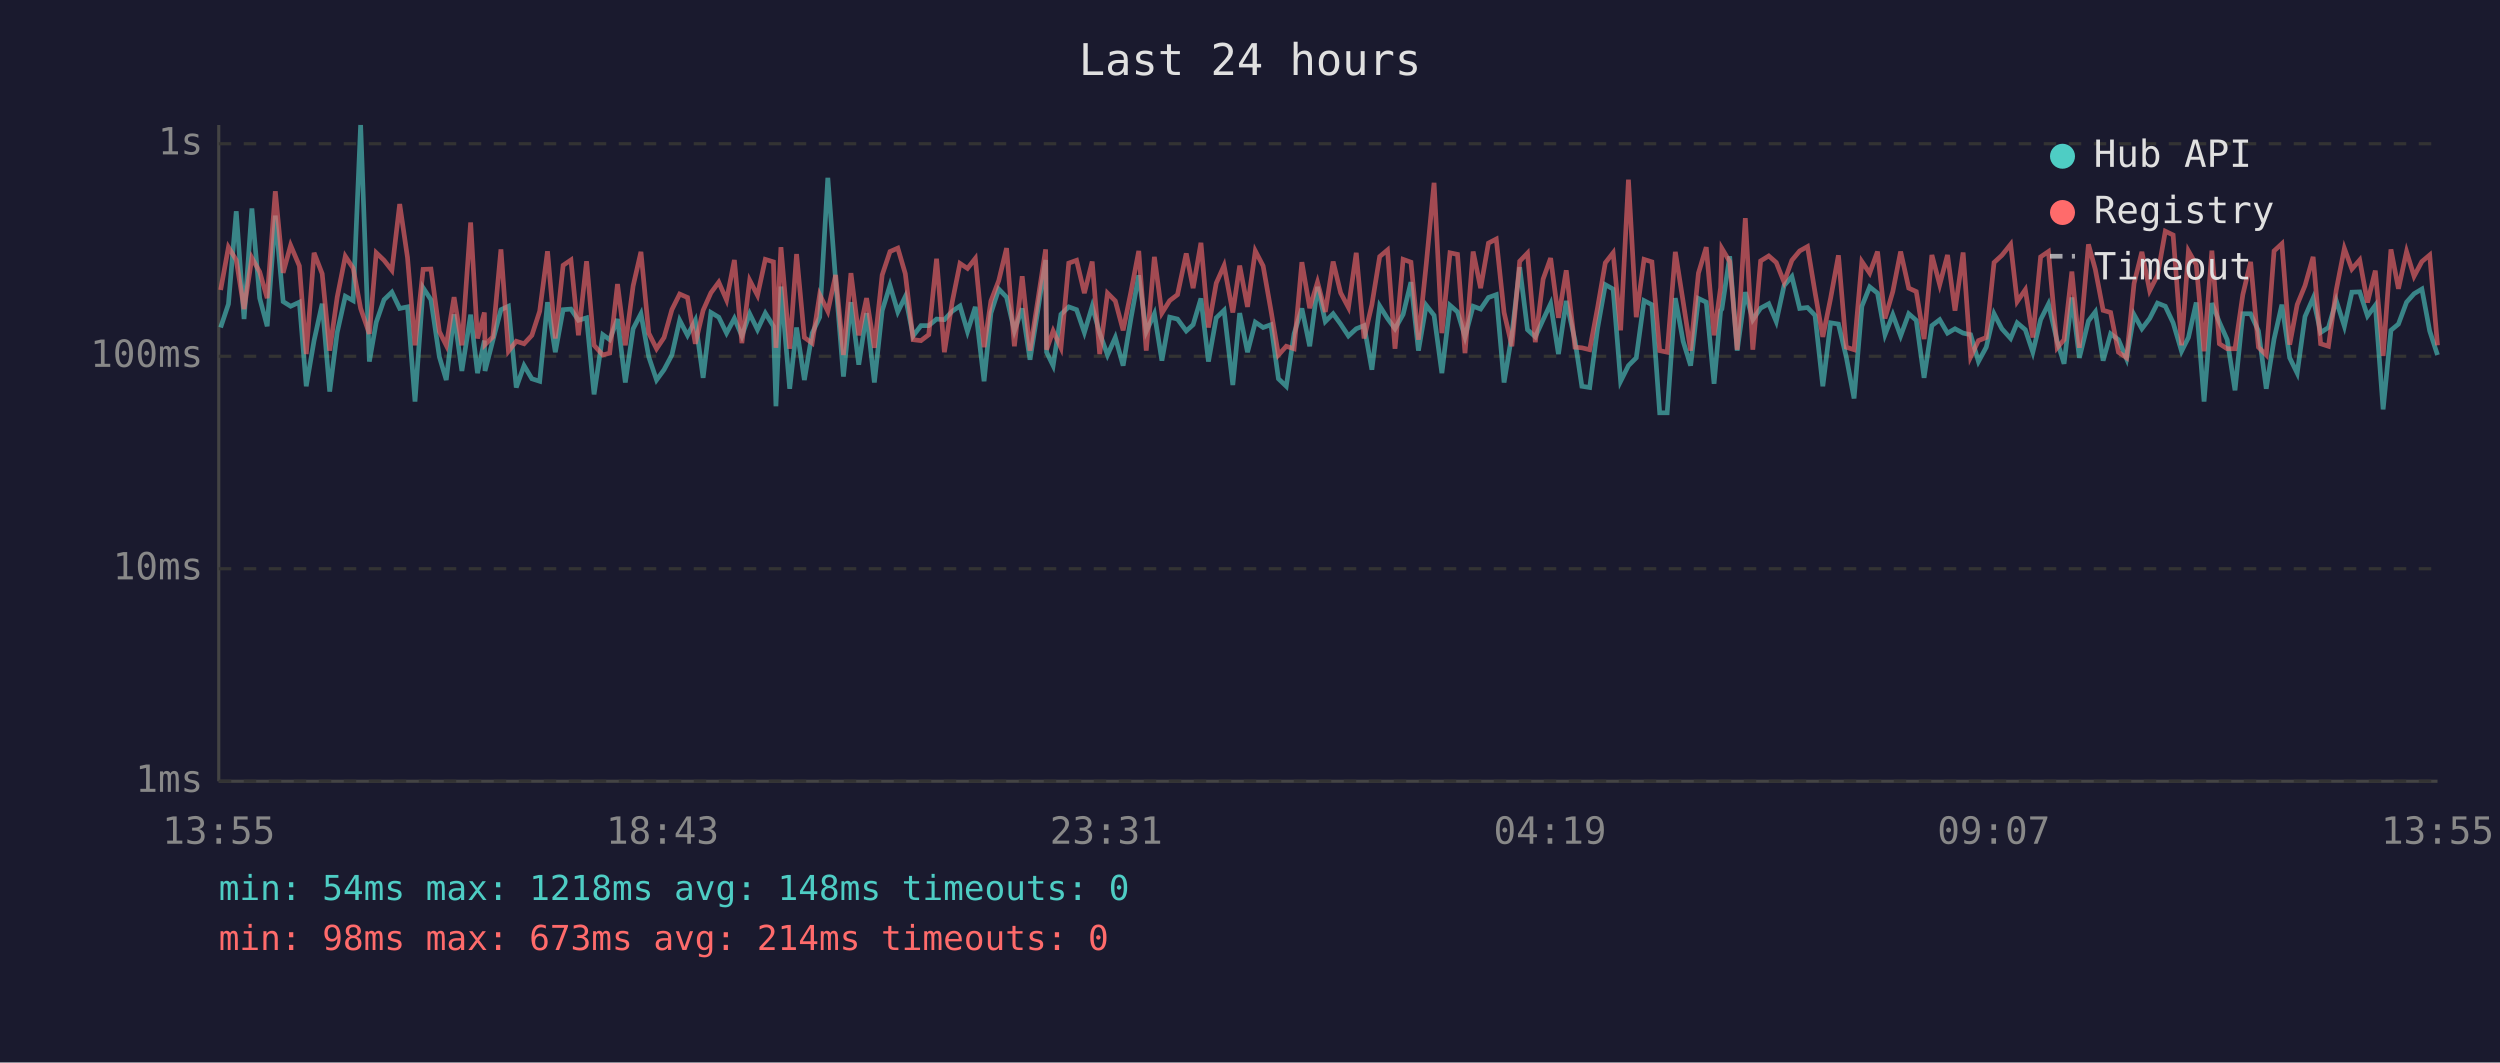
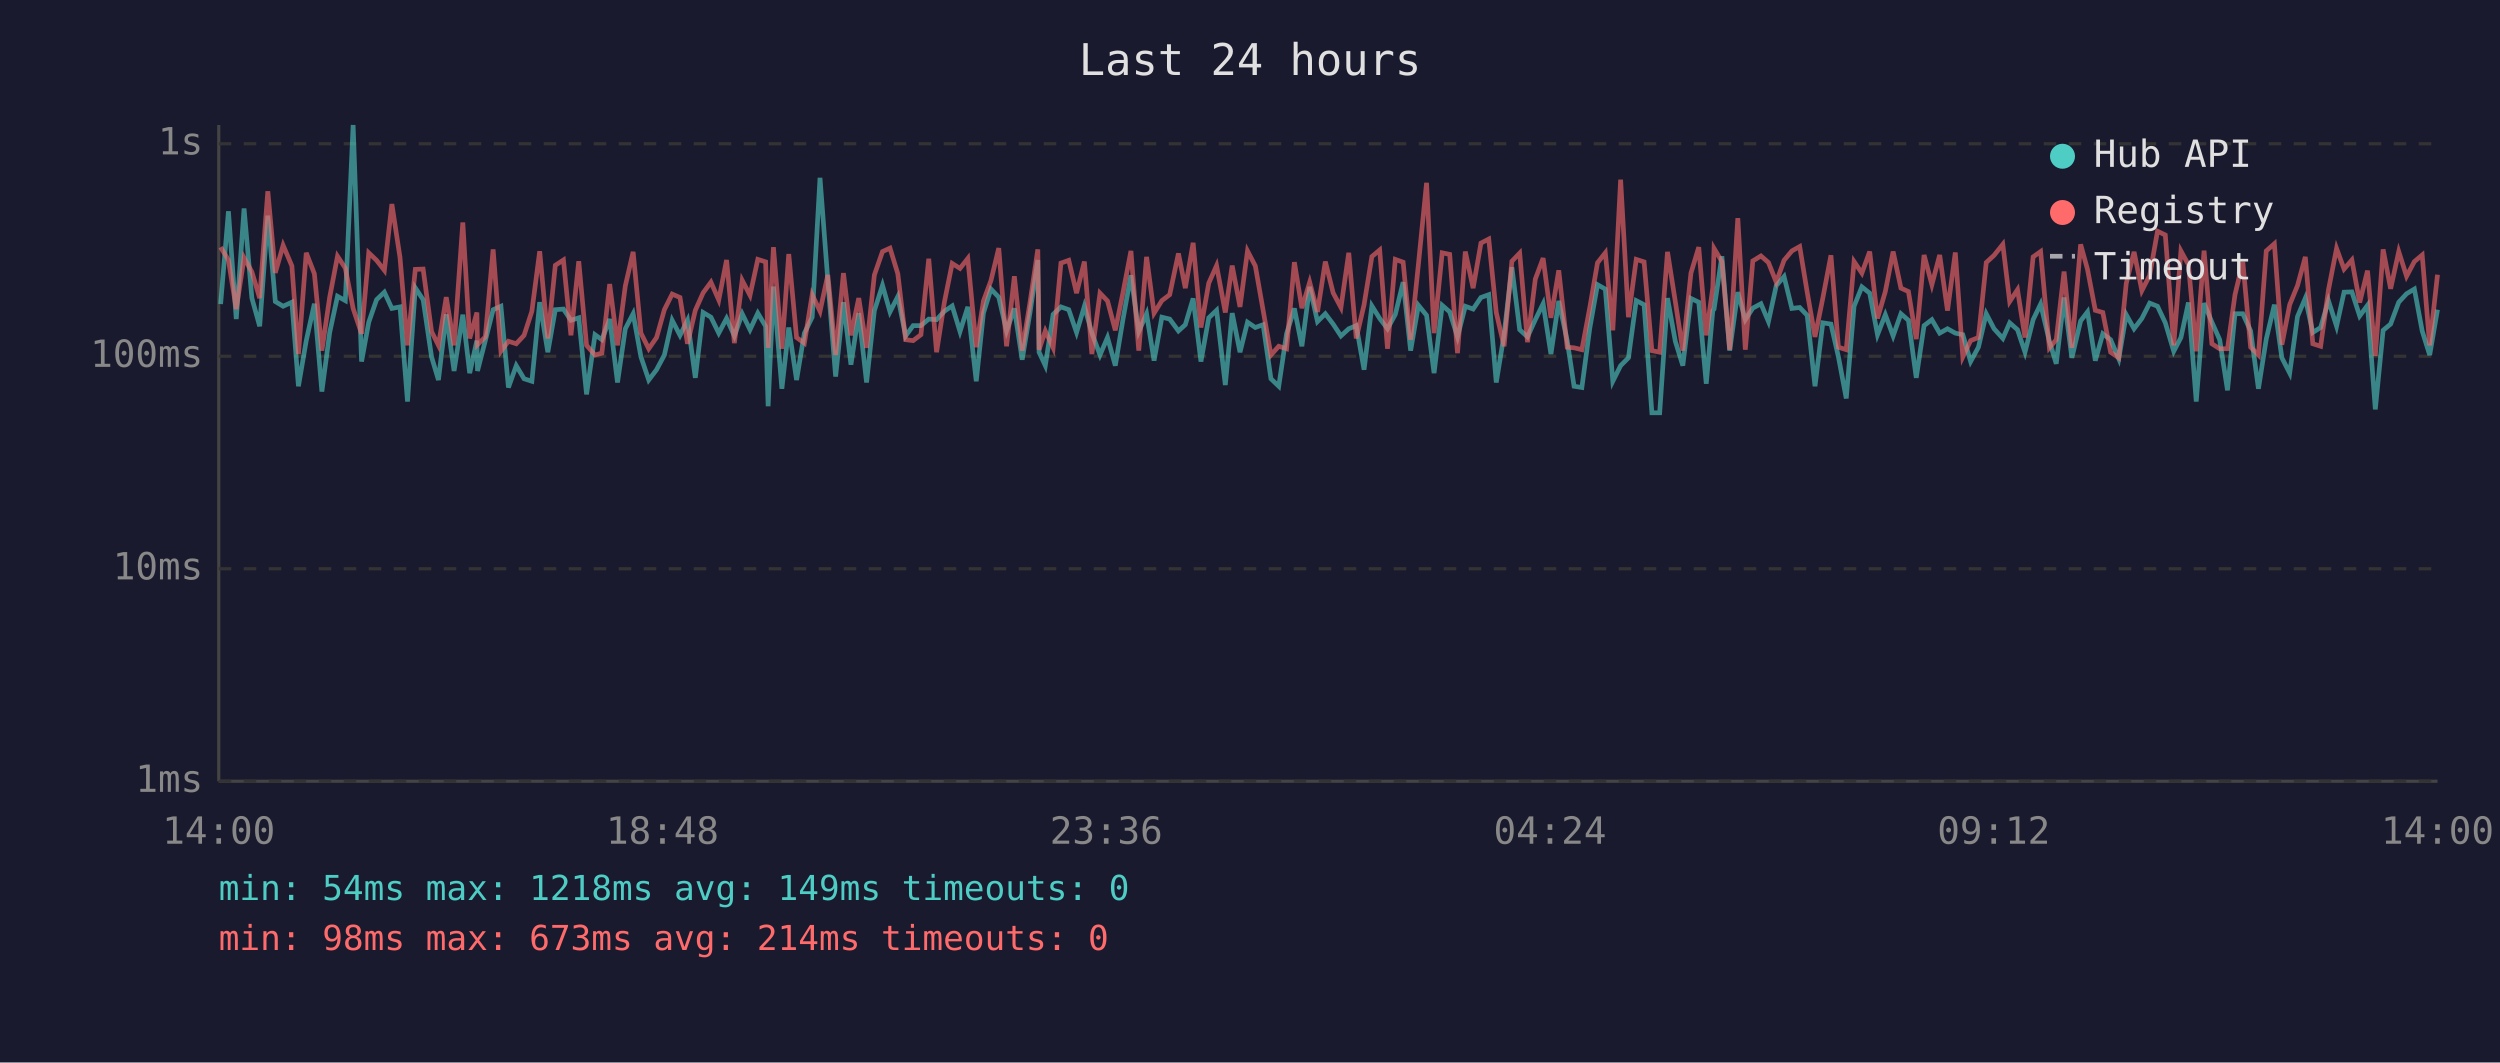
<svg xmlns="http://www.w3.org/2000/svg" viewBox="0 0 800 340" font-family="monospace" font-size="12">
  <rect width="800" height="340" fill="#1a1a2e" />
  <text x="400" y="24" fill="#e0e0e0" font-size="14" text-anchor="middle">Last 24 hours</text>
  <line x1="70" y1="40" x2="70" y2="250" stroke="#444" stroke-width="1" />
  <line x1="70" y1="250" x2="780" y2="250" stroke="#444" stroke-width="1" />
  <line x1="70" y1="250" x2="780" y2="250" stroke="#333" stroke-width="1" stroke-dasharray="4" />
  <text x="65" y="250" fill="#888" text-anchor="end" dominant-baseline="middle">1ms</text>
  <line x1="70" y1="182" x2="780" y2="182" stroke="#333" stroke-width="1" stroke-dasharray="4" />
  <text x="65" y="182" fill="#888" text-anchor="end" dominant-baseline="middle">10ms</text>
  <line x1="70" y1="114" x2="780" y2="114" stroke="#333" stroke-width="1" stroke-dasharray="4" />
  <text x="65" y="114" fill="#888" text-anchor="end" dominant-baseline="middle">100ms</text>
  <line x1="70" y1="46" x2="780" y2="46" stroke="#333" stroke-width="1" stroke-dasharray="4" />
  <text x="65" y="46" fill="#888" text-anchor="end" dominant-baseline="middle">1s</text>
-   <text x="70" y="270" fill="#888" text-anchor="middle">13:55</text>
-   <text x="212" y="270" fill="#888" text-anchor="middle">18:43</text>
-   <text x="354" y="270" fill="#888" text-anchor="middle">23:31</text>
-   <text x="496" y="270" fill="#888" text-anchor="middle">04:19</text>
-   <text x="638" y="270" fill="#888" text-anchor="middle">09:07</text>
-   <text x="780" y="270" fill="#888" text-anchor="middle">13:55</text>
-   <polyline points="70.6,104.8 73.1,97.3 75.6,67.6 78.1,102.1 80.6,66.7 83.1,95.4 85.5,104.4 88.1,69.0 90.6,96.5 93.0,98.0 95.8,96.7 98.0,123.6 100.5,109.0 103.1,97.2 105.5,125.3 107.9,106.4 110.5,94.8 113.0,96.2 115.4,40.0 118.2,115.7 120.4,103.1 122.9,95.9 125.4,93.5 127.9,98.7 130.4,98.2 132.8,128.5 135.4,92.1 137.9,95.9 140.6,114.2 142.8,121.6 145.3,100.6 147.8,118.7 150.6,100.7 152.8,119.4 155.0,109.0 155.2,118.7 157.7,109.0 160.3,99.1 162.7,98.0 165.2,124.0 167.7,117.0 170.2,121.2 172.7,122.0 175.2,96.7 177.7,112.7 180.2,99.1 182.7,98.9 185.1,102.5 187.7,101.7 190.1,126.2 192.9,107.1 195.1,108.7 197.6,102.1 200.1,122.4 202.6,105.2 205.1,100.4 207.6,114.2 210.1,121.6 212.5,118.3 215.0,113.6 217.5,102.5 220.0,107.3 222.5,102.5 225.0,120.9 227.5,100.0 230.0,101.5 232.5,106.6 235.0,101.9 237.4,107.5 239.9,100.4 242.4,105.5 244.9,100.2 247.5,104.4 248.3,130.0 249.9,91.7 252.7,124.4 254.9,104.8 257.4,121.6 259.9,106.6 262.3,101.5 264.9,56.9 267.4,89.7 269.9,120.5 272.3,96.7 274.8,116.7 277.3,100.2 279.8,122.4 282.3,99.4 284.8,91.3 287.3,99.8 289.7,94.9 292.2,107.5 294.7,104.2 297.2,104.2 299.7,102.1 302.2,102.3 304.7,99.6 307.2,97.9 309.6,106.1 312.1,98.2 314.9,122.0 317.1,100.2 319.6,92.5 322.1,95.1 324.6,105.9 327.1,98.7 329.6,115.1 332.0,100.0 334.6,83.2 334.9,112.7 337.0,117.0 339.5,100.6 342.0,98.2 344.5,99.1 347.0,106.4 349.5,98.0 351.9,106.6 354.4,113.6 356.9,108.0 359.4,117.0 361.9,101.9 364.4,88.1 366.8,106.1 369.4,100.4 371.8,115.4 374.3,101.5 376.8,102.1 379.6,105.9 381.8,103.9 384.3,95.5 386.7,115.7 389.2,101.7 391.7,99.3 394.5,123.2 396.7,100.2 399.2,112.7 401.7,103.1 404.2,104.8 406.7,103.9 409.1,121.2 411.6,123.6 414.1,106.8 416.6,98.7 419.1,110.8 421.6,91.8 424.1,102.9 426.6,100.4 429.0,103.7 431.5,107.5 434.0,105.2 436.5,104.2 439.0,118.3 441.5,97.9 444.0,101.9 446.4,105.2 449.0,100.6 451.5,90.3 453.9,112.2 456.4,97.7 458.9,100.9 461.4,119.4 464.0,97.7 466.4,99.8 468.8,107.8 471.4,98.0 473.8,98.9 476.3,95.2 478.8,94.3 481.3,122.4 483.8,107.1 486.3,85.5 488.8,105.5 491.3,107.8 493.8,102.3 496.2,97.2 498.7,113.3 501.2,96.3 504.0,109.0 506.2,123.6 508.7,124.0 511.2,105.2 513.7,91.1 516.2,92.5 518.6,122.0 521.1,117.0 523.6,114.5 526.1,96.2 528.6,97.5 531.1,132.1 533.5,132.1 536.1,95.4 538.6,109.2 541.0,117.0 543.5,95.5 546.0,96.7 548.5,122.8 550.6,99.4 551.0,98.9 553.5,82.0 555.9,112.2 558.5,93.5 560.9,102.3 563.4,98.6 566.0,97.2 568.4,102.9 570.9,91.4 573.4,88.5 575.9,98.7 578.4,98.4 580.8,100.9 583.3,123.6 585.8,103.3 588.3,103.7 590.8,114.2 593.3,127.5 595.8,98.0 598.3,91.8 600.8,93.8 603.2,107.1 605.7,100.7 608.2,107.5 610.8,100.4 613.2,102.5 615.7,120.9 618.2,104.2 620.7,102.3 623.2,106.6 625.6,105.2 628.2,106.6 630.6,107.1 633.1,115.7 635.6,111.1 638.1,100.4 640.6,105.2 643.4,108.3 645.5,103.3 648.1,105.5 650.5,112.7 653.0,102.3 655.5,97.3 658.3,109.2 660.5,116.4 663.0,95.2 665.4,114.5 668.3,102.7 670.5,99.8 673.0,115.4 675.4,106.8 677.9,108.7 680.5,114.8 682.9,100.7 685.4,105.2 687.9,101.9 690.4,97.0 692.9,98.0 695.4,103.3 698.1,112.4 700.3,108.0 702.8,96.8 705.3,128.5 707.8,97.0 710.2,103.1 712.7,108.7 715.2,124.9 717.7,100.4 720.2,100.4 722.7,105.9 725.2,124.4 727.7,108.5 730.2,97.5 732.7,114.5 735.1,119.4 737.6,101.3 740.2,95.4 742.6,106.4 745.1,104.8 747.6,96.2 750.2,104.4 752.6,93.5 755.1,93.4 757.6,101.1 760.1,97.7 762.6,131.0 765.1,105.7 767.5,103.7 770.1,96.7 772.5,94.0 775.0,92.5 777.5,105.9 780.0,113.6" fill="none" stroke="#4ecdc4" stroke-width="1.5" opacity="0.6" />
-   <polyline points="70.6,92.8 73.1,79.1 75.6,83.2 78.1,98.9 80.6,82.5 83.1,87.0 85.5,95.4 88.1,61.2 90.6,87.3 93.0,78.5 95.8,85.1 98.0,113.3 100.5,80.9 103.1,87.6 105.5,112.2 107.9,95.1 110.5,82.0 113.0,85.8 115.4,98.7 118.2,106.8 120.4,80.9 122.9,83.3 125.4,86.5 127.9,65.3 130.4,82.4 132.8,110.5 135.4,86.2 137.9,86.1 140.6,106.1 142.8,110.5 145.3,95.1 147.8,110.5 150.6,71.2 152.8,108.3 155.0,100.0 155.2,110.3 157.7,107.8 160.3,79.8 162.7,112.4 165.2,109.2 167.7,110.0 170.2,107.3 172.7,99.6 175.2,80.4 177.7,108.3 180.2,84.9 182.7,83.2 185.1,107.3 187.7,83.6 190.1,110.5 192.9,113.6 195.1,113.0 197.6,90.9 200.1,110.5 202.6,91.5 205.1,80.6 207.6,106.6 210.1,111.6 212.5,108.0 215.0,99.1 217.5,94.1 220.0,95.2 222.5,110.0 225.0,99.3 227.5,93.7 230.0,90.3 232.5,96.0 235.0,83.2 237.4,109.8 239.9,89.7 242.4,94.5 244.9,83.0 247.5,83.8 248.3,111.3 249.9,79.1 252.7,111.6 254.9,81.3 257.4,108.0 259.9,109.8 262.3,94.3 264.9,99.6 267.4,88.0 269.9,113.6 272.3,87.4 274.8,107.3 277.3,95.4 279.8,111.3 282.3,88.0 284.8,80.5 287.3,79.4 289.7,87.6 292.2,108.7 294.7,109.0 297.2,107.1 299.7,82.8 302.2,112.7 304.7,96.7 307.2,84.3 309.6,85.9 312.1,82.7 314.9,111.1 317.1,96.3 319.6,89.8 322.1,79.4 324.6,110.8 327.1,88.4 329.6,112.2 332.0,96.8 334.6,79.8 334.9,111.9 337.0,105.9 339.5,111.3 342.0,84.2 344.5,83.3 347.0,93.8 349.5,83.7 351.9,113.3 354.4,93.8 356.9,96.3 359.4,105.7 361.9,93.4 364.4,80.3 366.8,112.2 369.4,82.2 371.8,100.2 374.3,96.2 376.8,94.3 379.6,81.1 381.8,92.2 384.3,77.7 386.7,104.8 389.2,90.6 391.7,85.0 394.5,100.0 396.7,85.0 399.2,98.2 401.7,80.3 404.2,85.1 406.7,99.3 409.1,113.6 411.6,110.8 414.1,111.6 416.6,83.9 419.1,98.6 421.6,90.3 424.1,99.8 426.6,83.7 429.0,93.7 431.5,98.4 434.0,80.9 436.5,108.3 439.0,97.5 441.5,82.1 444.0,80.0 446.4,111.6 449.0,83.0 451.5,83.9 453.9,108.7 456.4,84.5 458.9,58.5 461.4,106.6 464.0,80.9 466.4,81.4 468.8,113.0 471.4,80.5 473.8,92.2 476.3,77.8 478.8,76.5 481.3,100.0 483.8,110.8 486.3,83.6 488.8,81.0 491.3,109.5 493.8,89.3 496.2,82.6 498.7,101.7 501.2,86.5 504.0,111.1 506.2,111.3 508.7,111.9 511.2,98.6 513.7,84.1 516.2,80.9 518.6,105.7 521.1,57.5 523.6,101.5 526.1,83.0 528.6,83.8 531.1,112.2 533.5,112.7 536.1,80.6 538.6,96.5 541.0,112.2 543.5,87.4 546.0,79.1 548.5,107.3 550.6,92.0 551.0,79.5 553.5,83.7 555.9,111.9 558.5,69.8 560.9,111.9 563.4,83.5 566.0,81.9 568.4,84.0 570.9,90.3 573.4,83.3 575.9,80.3 578.4,78.9 580.8,93.5 583.3,107.8 585.8,95.4 588.3,81.7 590.8,111.1 593.3,111.9 595.8,83.7 598.3,87.4 600.8,80.5 603.2,101.9 605.7,93.3 608.2,80.5 610.8,92.2 613.2,93.3 615.7,108.5 618.2,81.6 620.7,91.1 623.2,81.6 625.6,99.4 628.2,80.8 630.6,114.2 633.1,109.0 635.6,108.0 638.1,84.0 640.6,81.7 643.4,78.2 645.5,96.5 648.1,92.7 650.5,108.0 653.0,82.2 655.5,80.5 658.3,111.3 660.5,108.7 663.0,86.9 665.4,111.3 668.3,78.2 670.5,86.2 673.0,99.3 675.4,100.0 677.9,112.7 680.5,114.5 682.9,90.7 685.4,80.6 687.9,93.0 690.4,88.1 692.9,74.0 695.4,75.2 698.1,110.5 700.3,80.3 702.8,84.7 705.3,112.4 707.8,80.2 710.2,110.0 712.7,111.6 715.2,111.6 717.7,94.3 720.2,83.8 722.7,111.1 725.2,113.6 727.7,80.3 730.2,78.0 732.7,110.3 735.1,97.5 737.6,91.4 740.2,82.2 742.6,110.0 745.1,110.8 747.6,92.8 750.2,79.5 752.6,86.1 755.1,83.2 757.6,96.8 760.1,86.6 762.6,113.9 765.1,79.8 767.5,92.4 770.1,80.5 772.5,88.4 775.0,83.7 777.5,81.6 780.0,110.5" fill="none" stroke="#ff6b6b" stroke-width="1.5" opacity="0.6" />
+   <text x="70" y="270" fill="#888" text-anchor="middle">14:00</text>
+   <text x="212" y="270" fill="#888" text-anchor="middle">18:48</text>
+   <text x="354" y="270" fill="#888" text-anchor="middle">23:36</text>
+   <text x="496" y="270" fill="#888" text-anchor="middle">04:24</text>
+   <text x="638" y="270" fill="#888" text-anchor="middle">09:12</text>
+   <text x="780" y="270" fill="#888" text-anchor="middle">14:00</text>
+   <polyline points="70.6,97.3 73.1,67.6 75.6,102.1 78.1,66.7 80.6,95.4 83.1,104.4 85.7,69.0 88.1,96.5 90.6,98.0 93.4,96.7 95.5,123.6 98.0,109.0 100.6,97.2 103.0,125.3 105.5,106.4 108.0,94.8 110.5,96.2 113.0,40.0 115.7,115.7 118.0,103.1 120.5,95.9 123.0,93.5 125.4,98.7 128.0,98.2 130.4,128.5 132.9,92.1 135.4,95.9 138.1,114.2 140.3,121.6 142.8,100.6 145.3,118.7 148.1,100.7 150.3,119.4 152.6,109.0 152.8,118.7 155.3,109.0 157.8,99.1 160.3,98.0 162.7,124.0 165.2,117.0 167.7,121.2 170.2,122.0 172.7,96.7 175.3,112.7 177.7,99.1 180.3,98.9 182.7,102.5 185.2,101.7 187.7,126.2 190.4,107.1 192.6,108.7 195.1,102.1 197.6,122.4 200.1,105.2 202.6,100.4 205.1,114.2 207.6,121.6 210.1,118.3 212.6,113.6 215.1,102.5 217.6,107.3 220.0,102.5 222.5,120.9 225.0,100.0 227.5,101.5 230.0,106.6 232.5,101.9 235.0,107.5 237.5,100.4 240.0,105.5 242.5,100.2 245.0,104.4 245.8,130.0 247.5,91.7 250.2,124.4 252.4,104.8 254.9,121.6 257.4,106.6 259.9,101.5 262.4,56.9 264.9,89.7 267.4,120.5 269.9,96.7 272.3,116.7 274.8,100.2 277.3,122.4 279.8,99.4 282.4,91.3 284.8,99.8 287.3,94.9 289.8,107.5 292.2,104.2 294.7,104.2 297.2,102.1 299.7,102.3 302.2,99.6 304.7,97.9 307.2,106.1 309.7,98.2 312.4,122.0 314.7,100.2 317.1,92.5 319.6,95.1 322.1,105.9 324.6,98.7 327.1,115.1 329.6,100.0 332.1,83.2 332.5,112.7 334.5,117.0 337.0,100.6 339.5,98.2 342.0,99.1 344.5,106.4 347.0,98.0 349.4,106.6 352.0,113.6 354.4,108.0 356.9,117.0 359.4,101.9 361.9,88.1 364.4,106.1 366.9,100.4 369.3,115.4 371.8,101.5 374.3,102.1 377.1,105.9 379.3,103.9 381.8,95.5 384.3,115.7 386.8,101.7 389.3,99.3 392.1,123.2 394.3,100.2 396.8,112.7 399.2,103.1 401.7,104.8 404.2,103.9 406.7,121.2 409.2,123.6 411.7,106.8 414.2,98.7 416.6,110.8 419.1,91.8 421.6,102.9 424.1,100.4 426.6,103.7 429.1,107.5 431.6,105.2 434.0,104.2 436.5,118.3 439.0,97.9 441.5,101.9 444.0,105.2 446.5,100.6 449.0,90.3 451.4,112.2 453.9,97.7 456.5,100.9 458.9,119.4 461.5,97.7 463.9,99.8 466.4,107.8 468.9,98.0 471.4,98.9 473.9,95.2 476.4,94.3 478.8,122.4 481.3,107.1 483.8,85.5 486.3,105.5 488.8,107.8 491.3,102.3 493.8,97.2 496.3,113.3 498.8,96.3 501.5,109.0 503.7,123.6 506.2,124.0 508.7,105.2 511.2,91.1 513.7,92.5 516.1,122.0 518.6,117.0 521.1,114.5 523.6,96.2 526.1,97.5 528.6,132.1 531.1,132.1 533.6,95.4 536.1,109.2 538.5,117.0 541.1,95.5 543.6,96.7 546.0,122.8 548.1,99.4 548.5,98.9 551.0,82.0 553.5,112.2 556.1,93.5 558.5,102.3 560.9,98.6 563.5,97.2 565.9,102.9 568.4,91.4 570.9,88.5 573.4,98.7 575.9,98.4 578.3,100.9 580.8,123.6 583.3,103.3 585.9,103.7 588.3,114.2 590.8,127.5 593.3,98.0 595.8,91.8 598.3,93.8 600.8,107.1 603.3,100.7 605.8,107.5 608.3,100.4 610.7,102.5 613.2,120.9 615.7,104.2 618.2,102.3 620.7,106.6 623.2,105.2 625.7,106.6 628.1,107.1 630.6,115.7 633.1,111.1 635.6,100.4 638.1,105.2 640.9,108.3 643.1,103.3 645.6,105.5 648.0,112.7 650.6,102.3 653.0,97.3 655.8,109.2 658.0,116.4 660.5,95.2 663.0,114.5 665.8,102.7 668.0,99.8 670.5,115.4 672.9,106.8 675.4,108.7 678.0,114.8 680.4,100.7 682.9,105.2 685.4,101.9 687.9,97.0 690.4,98.0 692.9,103.3 695.6,112.4 697.9,108.0 700.3,96.8 702.8,128.5 705.3,97.0 707.8,103.1 710.3,108.7 712.8,124.9 715.2,100.4 717.7,100.4 720.2,105.9 722.7,124.4 725.2,108.5 727.8,97.5 730.2,114.5 732.7,119.4 735.2,101.3 737.7,95.4 740.1,106.4 742.6,104.8 745.1,96.2 747.7,104.4 750.1,93.5 752.6,93.4 755.1,101.1 757.6,97.7 760.1,131.0 762.6,105.7 765.0,103.7 767.6,96.7 770.1,94.0 772.6,92.5 775.1,105.9 777.5,113.6 780.0,99.1" fill="none" stroke="#4ecdc4" stroke-width="1.5" opacity="0.6" />
+   <polyline points="70.6,79.1 73.1,83.2 75.6,98.9 78.1,82.5 80.6,87.0 83.1,95.4 85.7,61.2 88.1,87.3 90.6,78.5 93.4,85.1 95.5,113.3 98.0,80.9 100.6,87.6 103.0,112.2 105.5,95.1 108.0,82.0 110.5,85.8 113.0,98.7 115.7,106.8 118.0,80.9 120.5,83.3 123.0,86.5 125.4,65.3 128.0,82.4 130.4,110.5 132.9,86.2 135.4,86.1 138.1,106.1 140.3,110.5 142.8,95.1 145.3,110.5 148.1,71.2 150.3,108.3 152.6,100.0 152.8,110.3 155.3,107.8 157.8,79.8 160.3,112.4 162.7,109.2 165.2,110.0 167.7,107.3 170.2,99.6 172.7,80.4 175.3,108.3 177.7,84.9 180.3,83.2 182.7,107.3 185.2,83.6 187.7,110.5 190.4,113.6 192.6,113.0 195.1,90.9 197.6,110.5 200.1,91.5 202.6,80.6 205.1,106.6 207.6,111.6 210.1,108.0 212.6,99.1 215.1,94.1 217.6,95.2 220.0,110.0 222.5,99.3 225.0,93.7 227.5,90.3 230.0,96.0 232.5,83.2 235.0,109.8 237.5,89.7 240.0,94.5 242.5,83.0 245.0,83.8 245.8,111.3 247.5,79.1 250.2,111.6 252.4,81.3 254.9,108.0 257.4,109.8 259.9,94.3 262.4,99.6 264.9,88.0 267.4,113.6 269.9,87.4 272.3,107.3 274.8,95.4 277.3,111.3 279.8,88.0 282.4,80.5 284.8,79.4 287.3,87.6 289.8,108.7 292.2,109.0 294.7,107.1 297.2,82.8 299.7,112.7 302.2,96.7 304.7,84.3 307.2,85.9 309.7,82.7 312.4,111.1 314.7,96.3 317.1,89.8 319.6,79.4 322.1,110.8 324.6,88.4 327.1,112.2 329.6,96.8 332.1,79.8 332.5,111.9 334.5,105.9 337.0,111.3 339.5,84.2 342.0,83.3 344.5,93.8 347.0,83.7 349.4,113.3 352.0,93.8 354.4,96.3 356.9,105.7 359.4,93.4 361.9,80.3 364.4,112.2 366.9,82.2 369.3,100.2 371.8,96.2 374.3,94.3 377.1,81.1 379.3,92.2 381.8,77.7 384.3,104.8 386.8,90.6 389.3,85.0 392.1,100.0 394.3,85.0 396.8,98.2 399.2,80.3 401.7,85.1 404.2,99.3 406.7,113.6 409.2,110.8 411.7,111.6 414.2,83.9 416.6,98.6 419.1,90.3 421.6,99.8 424.1,83.7 426.6,93.7 429.1,98.4 431.6,80.9 434.0,108.3 436.5,97.5 439.0,82.1 441.5,80.0 444.0,111.6 446.5,83.0 449.0,83.9 451.4,108.7 453.9,84.5 456.5,58.5 458.9,106.6 461.5,80.9 463.9,81.4 466.4,113.0 468.9,80.5 471.4,92.2 473.9,77.8 476.4,76.5 478.8,100.0 481.3,110.8 483.8,83.6 486.3,81.0 488.8,109.5 491.3,89.3 493.8,82.6 496.3,101.7 498.8,86.5 501.5,111.1 503.7,111.3 506.2,111.9 508.7,98.6 511.2,84.1 513.7,80.9 516.1,105.7 518.6,57.5 521.1,101.5 523.6,83.0 526.1,83.8 528.6,112.2 531.1,112.7 533.6,80.6 536.1,96.5 538.5,112.2 541.1,87.4 543.6,79.1 546.0,107.3 548.1,92.0 548.5,79.5 551.0,83.7 553.5,111.9 556.1,69.8 558.5,111.9 560.9,83.5 563.5,81.9 565.9,84.0 568.4,90.3 570.9,83.3 573.4,80.3 575.9,78.9 578.3,93.5 580.8,107.8 583.3,95.4 585.9,81.7 588.3,111.1 590.8,111.9 593.3,83.7 595.8,87.4 598.3,80.5 600.8,101.9 603.3,93.3 605.8,80.5 608.3,92.2 610.7,93.3 613.2,108.5 615.7,81.6 618.2,91.1 620.7,81.6 623.2,99.4 625.7,80.8 628.1,114.2 630.6,109.0 633.1,108.0 635.6,84.0 638.1,81.7 640.9,78.2 643.1,96.5 645.6,92.7 648.0,108.0 650.6,82.2 653.0,80.5 655.8,111.3 658.0,108.7 660.5,86.9 663.0,111.3 665.8,78.2 668.0,86.2 670.5,99.3 672.9,100.0 675.4,112.7 678.0,114.5 680.4,90.7 682.9,80.6 685.4,93.0 687.9,88.1 690.4,74.0 692.9,75.2 695.6,110.5 697.9,80.3 700.3,84.7 702.8,112.4 705.3,80.2 707.8,110.0 710.3,111.6 712.8,111.6 715.2,94.3 717.7,83.8 720.2,111.1 722.7,113.6 725.2,80.3 727.8,78.0 730.2,110.3 732.7,97.5 735.2,91.4 737.7,82.2 740.1,110.0 742.6,110.8 745.1,92.8 747.7,79.5 750.1,86.1 752.6,83.2 755.1,96.8 757.6,86.6 760.1,113.9 762.6,79.8 765.0,92.4 767.6,80.5 770.1,88.4 772.6,83.7 775.1,81.6 777.5,110.5 780.0,87.9" fill="none" stroke="#ff6b6b" stroke-width="1.5" opacity="0.6" />
  <circle cx="660" cy="50" r="4" fill="#4ecdc4" />
  <text x="670" y="50" fill="#e0e0e0" dominant-baseline="middle">Hub API</text>
  <circle cx="660" cy="68" r="4" fill="#ff6b6b" />
  <text x="670" y="68" fill="#e0e0e0" dominant-baseline="middle">Registry</text>
  <line x1="656" y1="82" x2="664" y2="82" stroke="#e0e0e0" stroke-width="1.5" stroke-dasharray="4,3" opacity="0.7" />
  <text x="670" y="86" fill="#e0e0e0" dominant-baseline="middle">Timeout</text>
-   <text x="70" y="288" fill="#4ecdc4" font-size="11">min: 54ms  max: 1218ms  avg: 148ms  timeouts: 0</text>
+   <text x="70" y="288" fill="#4ecdc4" font-size="11">min: 54ms  max: 1218ms  avg: 149ms  timeouts: 0</text>
  <text x="70" y="304" fill="#ff6b6b" font-size="11">min: 98ms  max: 673ms  avg: 214ms  timeouts: 0</text>
</svg>
